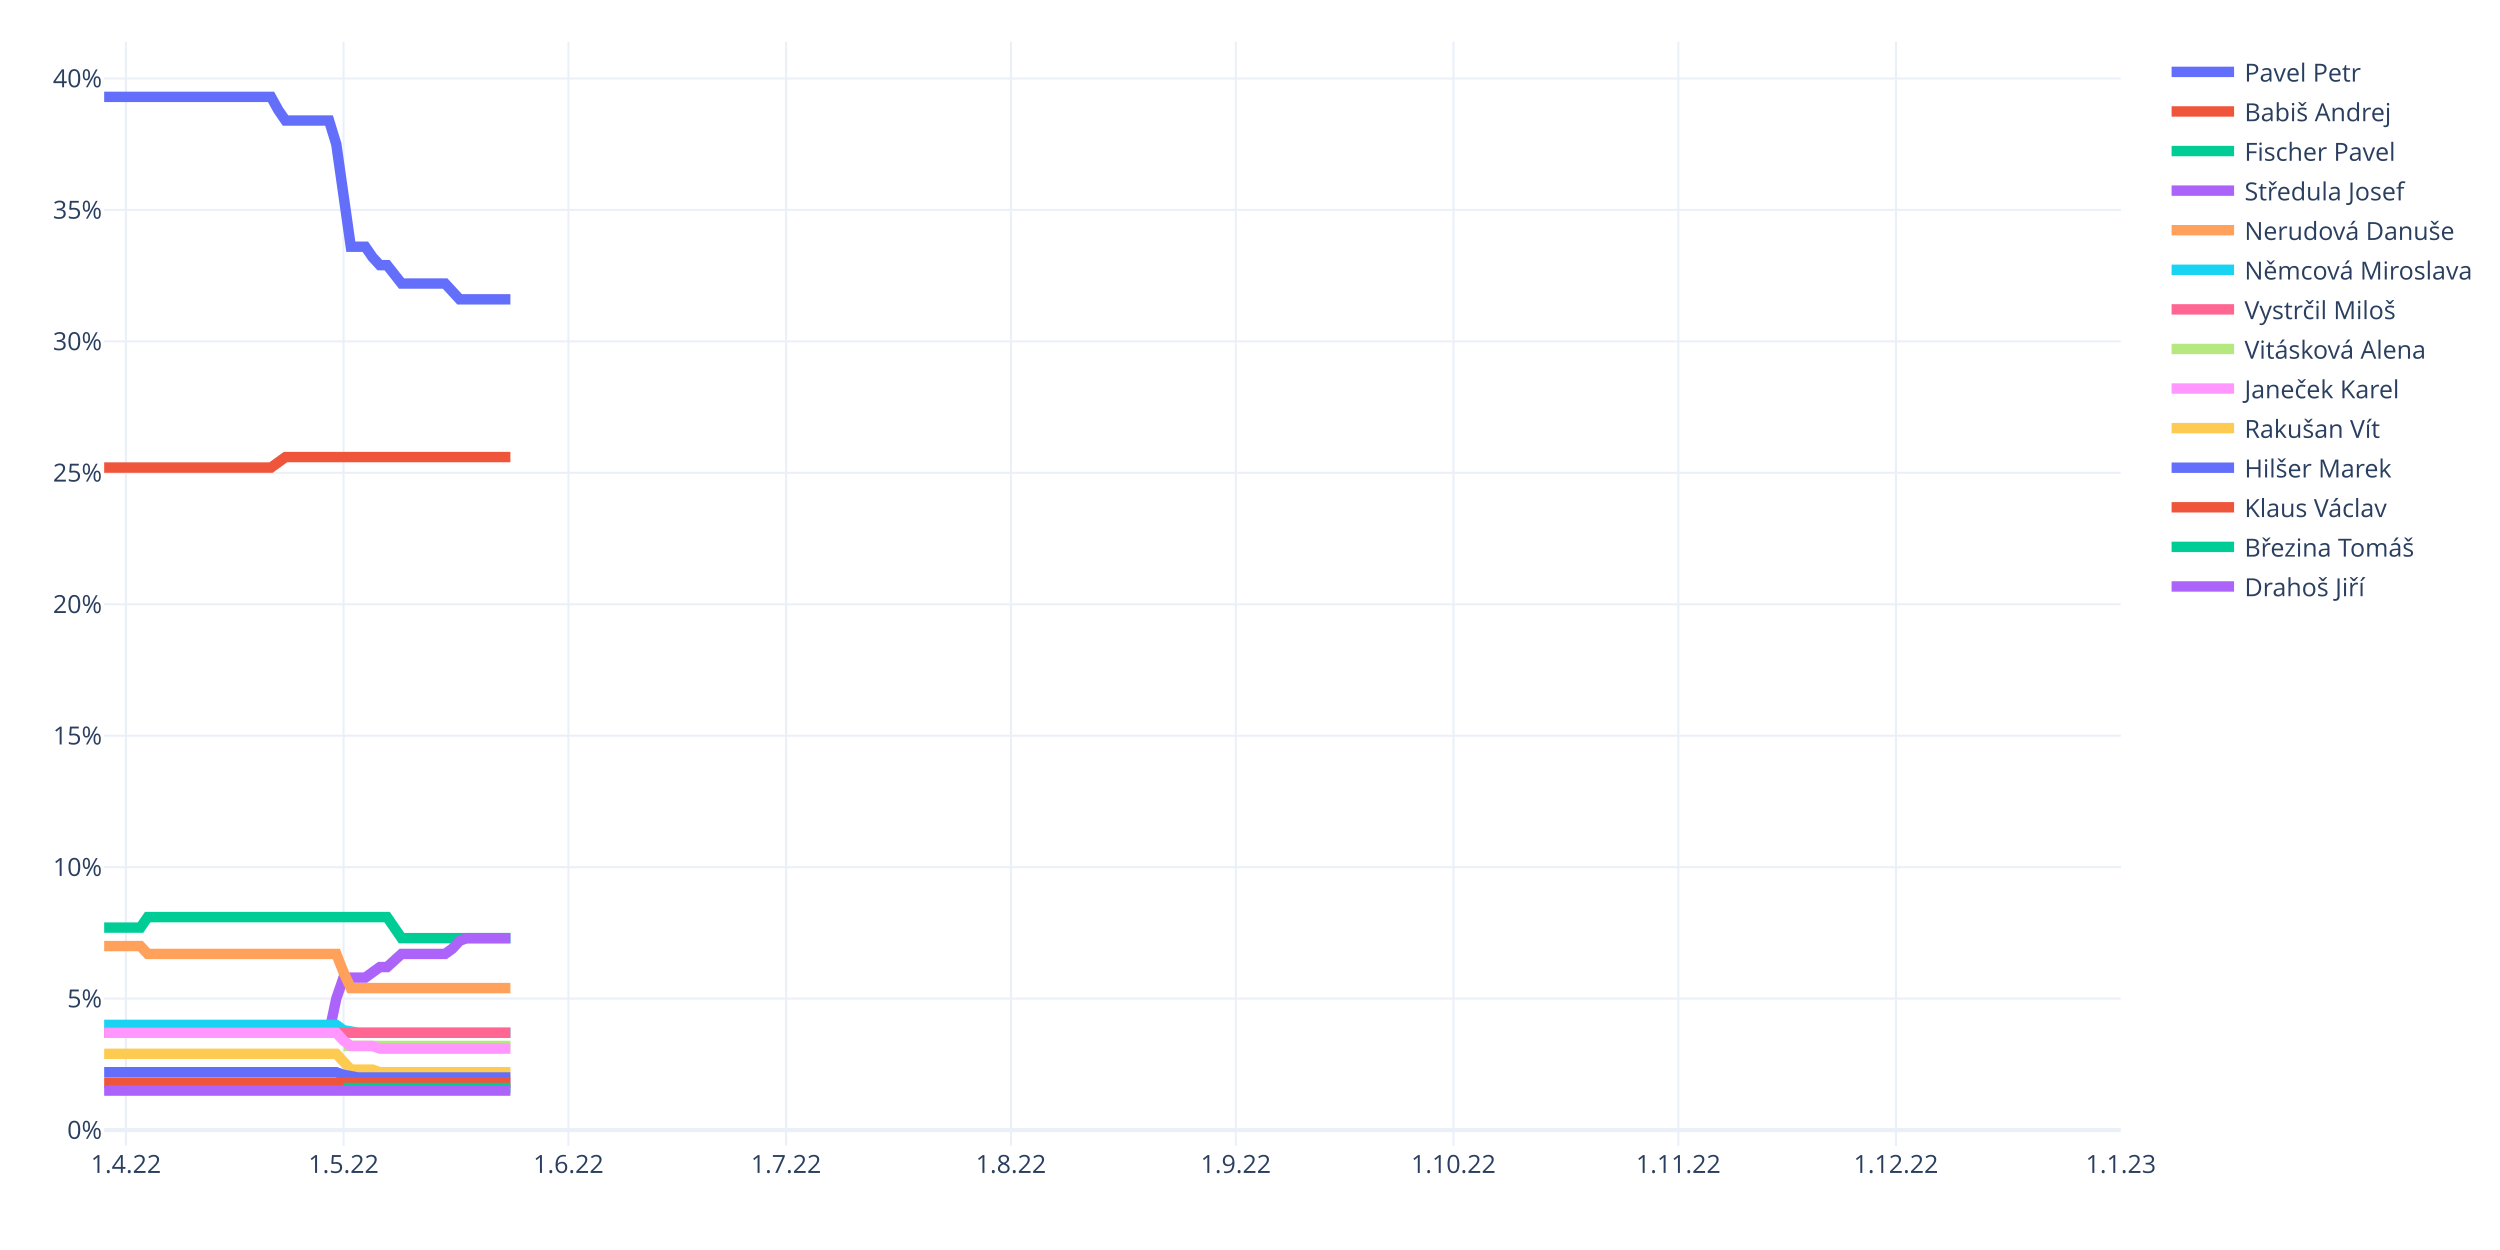
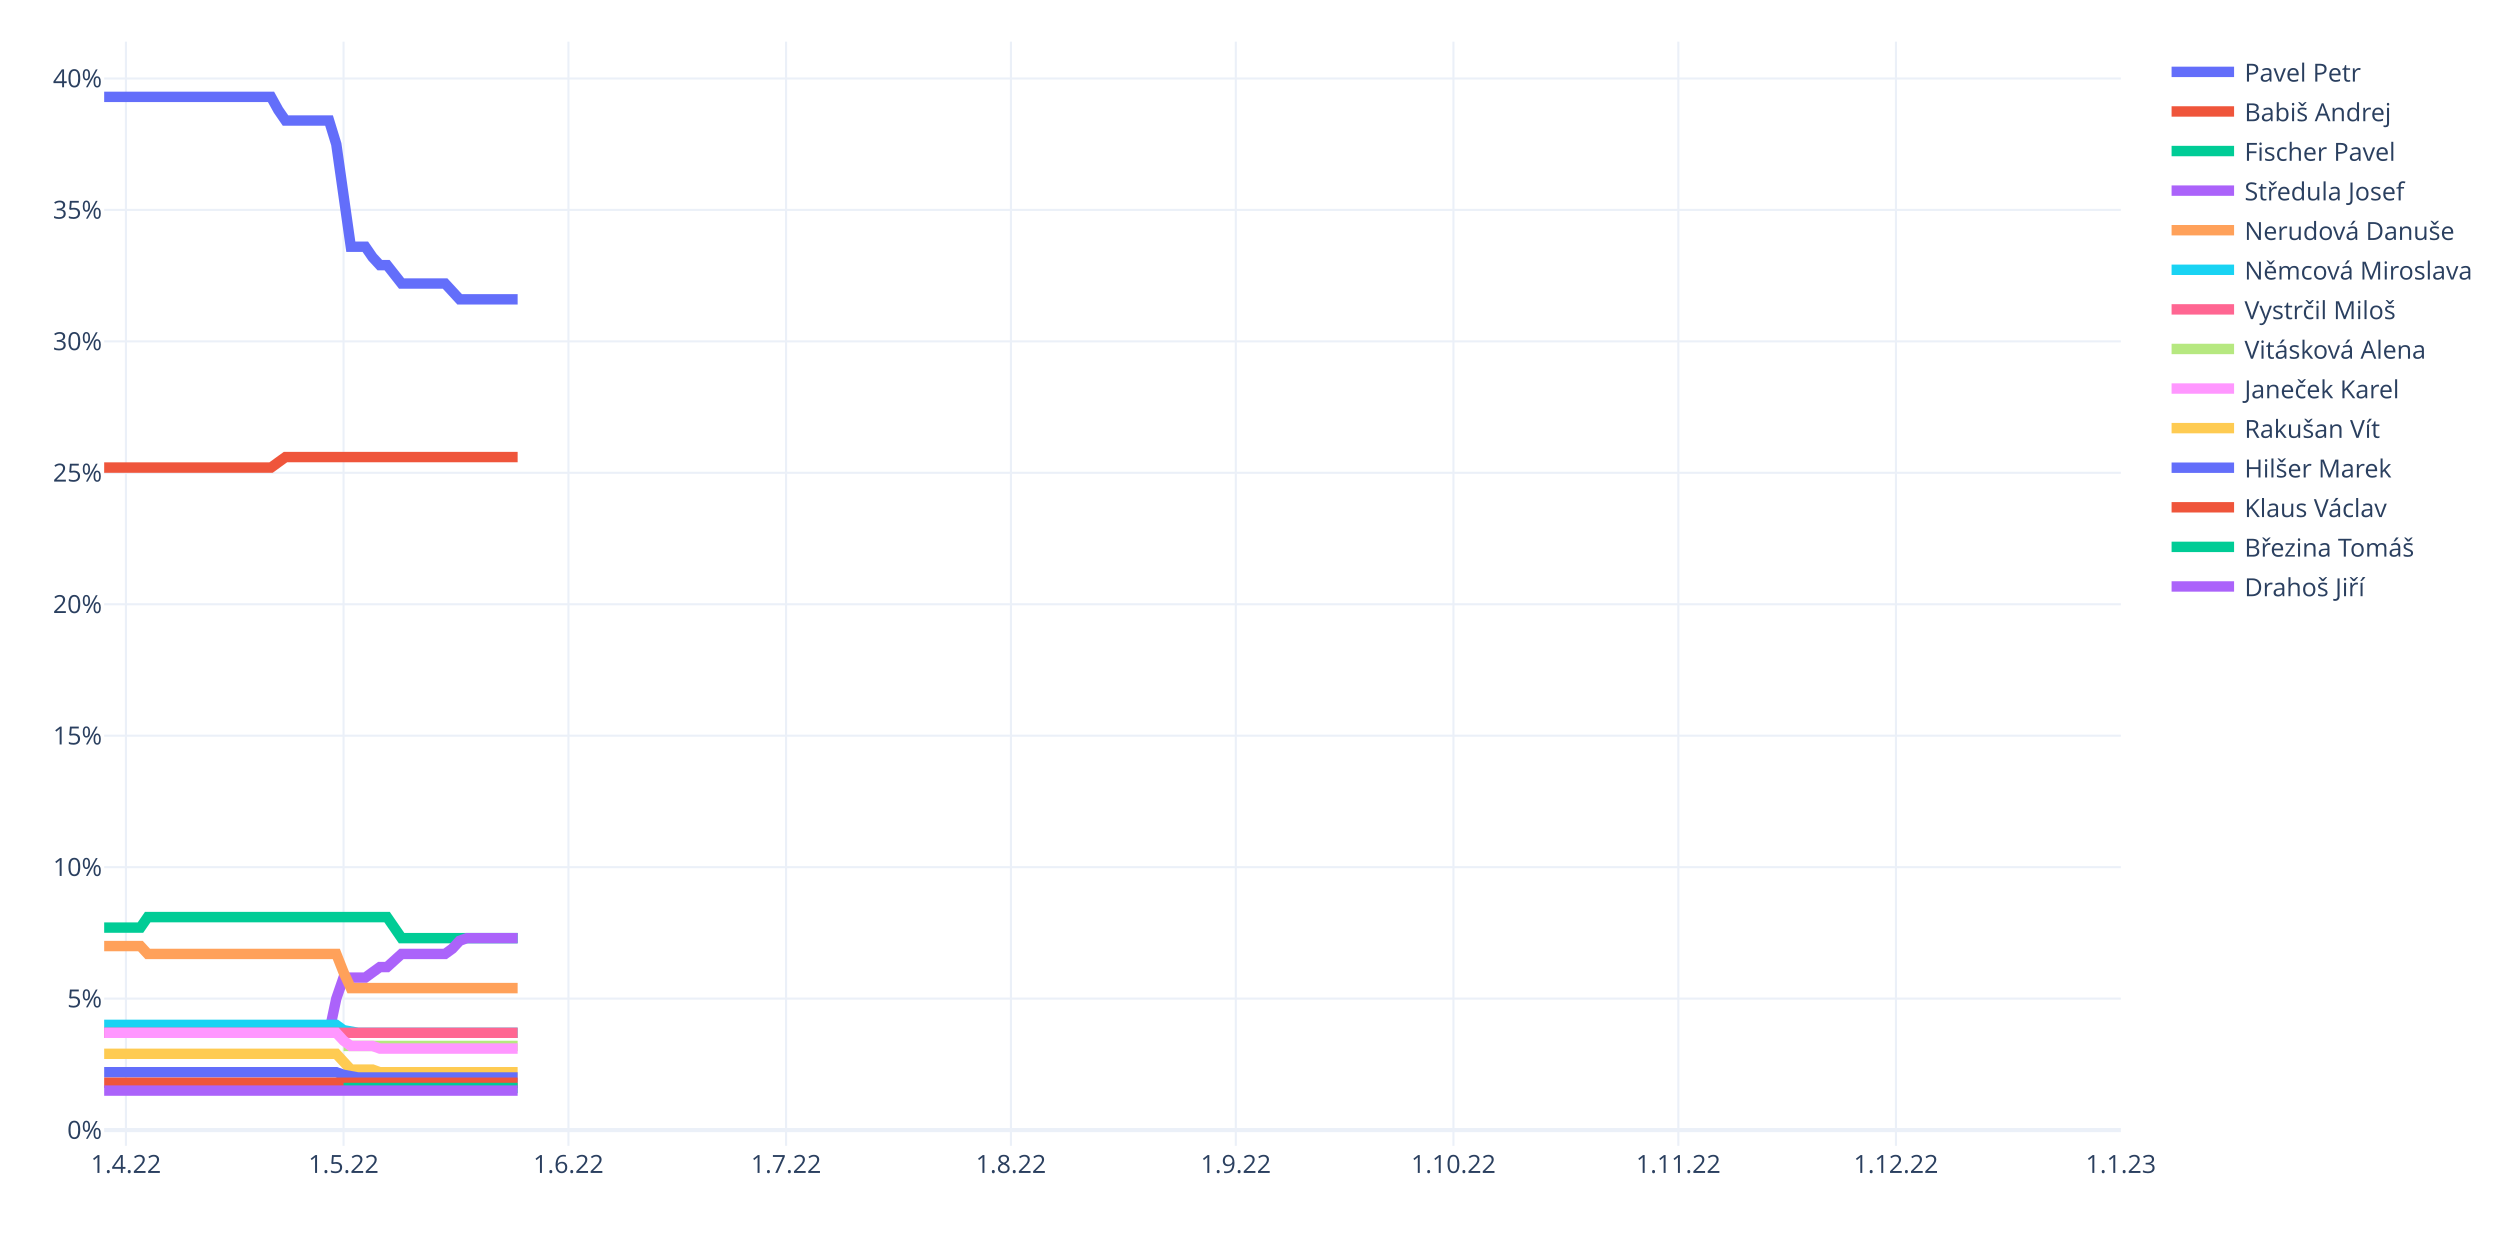
<svg xmlns="http://www.w3.org/2000/svg" class="main-svg" width="1200" height="600" style="" viewBox="0 0 1200 600">
  <rect x="0" y="0" width="1200" height="600" style="fill: rgb(255, 255, 255); fill-opacity: 1;" />
-   <defs id="defs-3d0a93">
+   <defs id="defs-c32608">
    <g class="clips">
-       <clipPath id="clip3d0a93xyplot" class="plotclip">
+       <clipPath id="clipc32608xyplot" class="plotclip">
        <rect width="968" height="530" />
      </clipPath>
-       <clipPath class="axesclip" id="clip3d0a93x">
+       <clipPath class="axesclip" id="clipc32608x">
        <rect x="50" y="0" width="968" height="600" />
      </clipPath>
-       <clipPath class="axesclip" id="clip3d0a93y">
+       <clipPath class="axesclip" id="clipc32608y">
        <rect x="0" y="20" width="1200" height="530" />
      </clipPath>
-       <clipPath class="axesclip" id="clip3d0a93xy">
+       <clipPath class="axesclip" id="clipc32608xy">
        <rect x="50" y="20" width="968" height="530" />
      </clipPath>
    </g>
    <g class="gradients" />
    <g class="patterns" />
  </defs>
  <g class="bglayer" />
  <g class="layer-below">
    <g class="imagelayer" />
    <g class="shapelayer" />
  </g>
  <g class="cartesianlayer">
    <g class="subplot xy">
      <g class="layer-subplot">
        <g class="shapelayer" />
        <g class="imagelayer" />
      </g>
      <g class="minor-gridlayer">
        <g class="x" />
        <g class="y" />
      </g>
      <g class="gridlayer">
        <g class="x">
          <path class="xgrid crisp" transform="translate(60.45,0)" d="M0,20v530" style="stroke: rgb(235, 240, 248); stroke-opacity: 1; stroke-width: 1px;" />
          <path class="xgrid crisp" transform="translate(164.91,0)" d="M0,20v530" style="stroke: rgb(235, 240, 248); stroke-opacity: 1; stroke-width: 1px;" />
          <path class="xgrid crisp" transform="translate(272.85,0)" d="M0,20v530" style="stroke: rgb(235, 240, 248); stroke-opacity: 1; stroke-width: 1px;" />
          <path class="xgrid crisp" transform="translate(377.31,0)" d="M0,20v530" style="stroke: rgb(235, 240, 248); stroke-opacity: 1; stroke-width: 1px;" />
          <path class="xgrid crisp" transform="translate(485.25,0)" d="M0,20v530" style="stroke: rgb(235, 240, 248); stroke-opacity: 1; stroke-width: 1px;" />
          <path class="xgrid crisp" transform="translate(593.19,0)" d="M0,20v530" style="stroke: rgb(235, 240, 248); stroke-opacity: 1; stroke-width: 1px;" />
          <path class="xgrid crisp" transform="translate(697.65,0)" d="M0,20v530" style="stroke: rgb(235, 240, 248); stroke-opacity: 1; stroke-width: 1px;" />
          <path class="xgrid crisp" transform="translate(805.6,0)" d="M0,20v530" style="stroke: rgb(235, 240, 248); stroke-opacity: 1; stroke-width: 1px;" />
          <path class="xgrid crisp" transform="translate(910.06,0)" d="M0,20v530" style="stroke: rgb(235, 240, 248); stroke-opacity: 1; stroke-width: 1px;" />
        </g>
        <g class="y">
          <path class="ygrid crisp" transform="translate(0,479.33)" d="M50,0h968" style="stroke: rgb(235, 240, 248); stroke-opacity: 1; stroke-width: 1px;" />
          <path class="ygrid crisp" transform="translate(0,416.24)" d="M50,0h968" style="stroke: rgb(235, 240, 248); stroke-opacity: 1; stroke-width: 1px;" />
          <path class="ygrid crisp" transform="translate(0,353.14)" d="M50,0h968" style="stroke: rgb(235, 240, 248); stroke-opacity: 1; stroke-width: 1px;" />
          <path class="ygrid crisp" transform="translate(0,290.05)" d="M50,0h968" style="stroke: rgb(235, 240, 248); stroke-opacity: 1; stroke-width: 1px;" />
          <path class="ygrid crisp" transform="translate(0,226.95)" d="M50,0h968" style="stroke: rgb(235, 240, 248); stroke-opacity: 1; stroke-width: 1px;" />
          <path class="ygrid crisp" transform="translate(0,163.86)" d="M50,0h968" style="stroke: rgb(235, 240, 248); stroke-opacity: 1; stroke-width: 1px;" />
          <path class="ygrid crisp" transform="translate(0,100.76)" d="M50,0h968" style="stroke: rgb(235, 240, 248); stroke-opacity: 1; stroke-width: 1px;" />
          <path class="ygrid crisp" transform="translate(0,37.67)" d="M50,0h968" style="stroke: rgb(235, 240, 248); stroke-opacity: 1; stroke-width: 1px;" />
        </g>
      </g>
      <g class="zerolinelayer">
        <path class="yzl zl crisp" transform="translate(0,542.43)" d="M50,0h968" style="stroke: rgb(235, 240, 248); stroke-opacity: 1; stroke-width: 2px;" />
      </g>
      <path class="xlines-below" />
      <path class="ylines-below" />
      <g class="overlines-below" />
      <g class="xaxislayer-below" />
      <g class="yaxislayer-below" />
      <g class="overaxes-below" />
-       <g class="plot" transform="translate(50,20)" clip-path="url(#clip3d0a93xyplot)">
+       <g class="plot" transform="translate(50,20)" clip-path="url(#clipc32608xyplot)">
        <g class="scatterlayer mlayer">
-           <g class="trace scatter tracec57b78" style="stroke-miterlimit: 2; opacity: 1;">
-             <g class="fills" />
-             <g class="errorbars" />
-             <g class="lines">
-               <path class="js-line" d="M0,26.5L80.09,26.5L83.57,32.81L87.05,37.86L90.53,37.86L107.94,37.86L111.42,49.21L118.39,98.43L121.87,98.43L125.35,98.43L128.83,103.48L132.32,107.26L135.8,107.26L142.76,116.1L146.24,116.1L163.65,116.1L167.14,119.88L170.62,123.67L174.1,123.67L194.99,123.67" style="vector-effect: non-scaling-stroke; fill: none; stroke: rgb(99, 110, 250); stroke-opacity: 1; stroke-width: 5px; opacity: 1;" />
-             </g>
-             <g class="points" />
-             <g class="text" />
-           </g>
-           <g class="trace scatter tracecb18e2" style="stroke-miterlimit: 2; opacity: 1;">
-             <g class="fills" />
-             <g class="errorbars" />
-             <g class="lines">
-               <path class="js-line" d="M0,204.43L80.09,204.43L83.57,201.9L87.05,199.38L90.53,199.38L194.99,199.38" style="vector-effect: non-scaling-stroke; fill: none; stroke: rgb(239, 85, 59); stroke-opacity: 1; stroke-width: 5px; opacity: 1;" />
-             </g>
-             <g class="points" />
-             <g class="text" />
-           </g>
-           <g class="trace scatter trace0143fc" style="stroke-miterlimit: 2; opacity: 1;">
-             <g class="fills" />
-             <g class="errorbars" />
-             <g class="lines">
-               <path class="js-line" d="M0,425.26L17.41,425.26L20.89,420.21L135.8,420.21L139.28,425.26L142.76,430.31L146.24,430.31L194.99,430.31" style="vector-effect: non-scaling-stroke; fill: none; stroke: rgb(0, 204, 150); stroke-opacity: 1; stroke-width: 5px; opacity: 1;" />
-             </g>
-             <g class="points" />
-             <g class="text" />
-           </g>
-           <g class="trace scatter tracefc9419" style="stroke-miterlimit: 2; opacity: 1;">
-             <g class="fills" />
-             <g class="errorbars" />
-             <g class="lines">
-               <path class="js-line" d="M0,475.74L107.94,475.74L111.42,459.33L114.91,449.24L118.39,449.24L125.35,449.24L128.83,446.71L132.32,444.19L135.8,444.19L142.76,437.88L146.24,437.88L163.65,437.88L167.14,435.36L170.62,431.57L174.1,430.31L194.99,430.31" style="vector-effect: non-scaling-stroke; fill: none; stroke: rgb(171, 99, 250); stroke-opacity: 1; stroke-width: 5px; opacity: 1;" />
-             </g>
-             <g class="points" />
-             <g class="text" />
-           </g>
-           <g class="trace scatter traceb2d04c" style="stroke-miterlimit: 2; opacity: 1;">
-             <g class="fills" />
-             <g class="errorbars" />
-             <g class="lines">
-               <path class="js-line" d="M0,434.1L17.41,434.1L20.89,437.88L111.42,437.88L114.91,446.71L118.39,454.29L121.87,454.29L194.99,454.29" style="vector-effect: non-scaling-stroke; fill: none; stroke: rgb(255, 161, 90); stroke-opacity: 1; stroke-width: 5px; opacity: 1;" />
-             </g>
-             <g class="points" />
-             <g class="text" />
-           </g>
-           <g class="trace scatter trace40734f" style="stroke-miterlimit: 2; opacity: 1;">
-             <g class="fills" />
-             <g class="errorbars" />
-             <g class="lines">
-               <path class="js-line" d="M0,471.95L111.42,471.95L114.91,474.48L121.87,475.74L125.35,475.74L194.99,475.74" style="vector-effect: non-scaling-stroke; fill: none; stroke: rgb(25, 211, 243); stroke-opacity: 1; stroke-width: 5px; opacity: 1;" />
-             </g>
-             <g class="points" />
-             <g class="text" />
-           </g>
-           <g class="trace scatter tracea6787f" style="stroke-miterlimit: 2; opacity: 1;">
-             <g class="fills" />
-             <g class="errorbars" />
-             <g class="lines">
-               <path class="js-line" d="M0,475.74L194.99,475.74" style="vector-effect: non-scaling-stroke; fill: none; stroke: rgb(255, 102, 146); stroke-opacity: 1; stroke-width: 5px; opacity: 1;" />
-             </g>
-             <g class="points" />
-             <g class="text" />
-           </g>
-           <g class="trace scatter trace48f6b5" style="stroke-miterlimit: 2; opacity: 1;">
-             <g class="fills" />
-             <g class="errorbars" />
-             <g class="lines">
-               <path class="js-line" d="M114.91,482.05L194.99,482.05" style="vector-effect: non-scaling-stroke; fill: none; stroke: rgb(182, 232, 128); stroke-opacity: 1; stroke-width: 5px; opacity: 1;" />
-             </g>
-             <g class="points" />
-             <g class="text" />
-           </g>
-           <g class="trace scatter tracef9d0f5" style="stroke-miterlimit: 2; opacity: 1;">
-             <g class="fills" />
-             <g class="errorbars" />
-             <g class="lines">
-               <path class="js-line" d="M0,475.74L111.42,475.74L114.91,479.52L118.39,482.05L121.87,482.05L128.83,482.05L132.32,483.31L194.99,483.31" style="vector-effect: non-scaling-stroke; fill: none; stroke: rgb(255, 151, 255); stroke-opacity: 1; stroke-width: 5px; opacity: 1;" />
-             </g>
-             <g class="points" />
-             <g class="text" />
-           </g>
-           <g class="trace scatter tracede70f6" style="stroke-miterlimit: 2; opacity: 1;">
-             <g class="fills" />
-             <g class="errorbars" />
-             <g class="lines">
-               <path class="js-line" d="M0,485.83L111.42,485.83L114.91,489.62L118.39,493.4L121.87,493.4L128.83,493.4L132.32,494.67L194.99,494.67" style="vector-effect: non-scaling-stroke; fill: none; stroke: rgb(254, 203, 82); stroke-opacity: 1; stroke-width: 5px; opacity: 1;" />
-             </g>
-             <g class="points" />
-             <g class="text" />
-           </g>
-           <g class="trace scatter traceab3dc4" style="stroke-miterlimit: 2; opacity: 1;">
-             <g class="fills" />
-             <g class="errorbars" />
-             <g class="lines">
-               <path class="js-line" d="M0,494.67L111.42,494.67L114.91,495.93L121.87,497.19L125.35,497.19L194.99,497.19" style="vector-effect: non-scaling-stroke; fill: none; stroke: rgb(99, 110, 250); stroke-opacity: 1; stroke-width: 5px; opacity: 1;" />
-             </g>
-             <g class="points" />
-             <g class="text" />
-           </g>
-           <g class="trace scatter traced5549a" style="stroke-miterlimit: 2; opacity: 1;">
-             <g class="fills" />
-             <g class="errorbars" />
-             <g class="lines">
-               <path class="js-line" d="M0,499.71L194.99,499.71" style="vector-effect: non-scaling-stroke; fill: none; stroke: rgb(239, 85, 59); stroke-opacity: 1; stroke-width: 5px; opacity: 1;" />
-             </g>
-             <g class="points" />
-             <g class="text" />
-           </g>
-           <g class="trace scatter trace720523" style="stroke-miterlimit: 2; opacity: 1;">
-             <g class="fills" />
-             <g class="errorbars" />
-             <g class="lines">
-               <path class="js-line" d="M114.91,502.24L194.99,502.24" style="vector-effect: non-scaling-stroke; fill: none; stroke: rgb(0, 204, 150); stroke-opacity: 1; stroke-width: 5px; opacity: 1;" />
-             </g>
-             <g class="points" />
-             <g class="text" />
-           </g>
-           <g class="trace scatter trace37a124" style="stroke-miterlimit: 2; opacity: 1;">
-             <g class="fills" />
-             <g class="errorbars" />
-             <g class="lines">
-               <path class="js-line" d="M0,503.5L194.99,503.5" style="vector-effect: non-scaling-stroke; fill: none; stroke: rgb(171, 99, 250); stroke-opacity: 1; stroke-width: 5px; opacity: 1;" />
+           <g class="trace scatter trace1ecf15" style="stroke-miterlimit: 2; opacity: 1;">
+             <g class="fills" />
+             <g class="errorbars" />
+             <g class="lines">
+               <path class="js-line" d="M0,26.5L80.09,26.5L83.57,32.81L87.05,37.86L90.53,37.86L107.94,37.86L111.42,49.21L118.39,98.43L121.87,98.43L125.35,98.43L128.83,103.48L132.32,107.26L135.8,107.26L142.76,116.1L146.24,116.1L163.65,116.1L167.14,119.88L170.62,123.67L174.1,123.67L198.47,123.67" style="vector-effect: non-scaling-stroke; fill: none; stroke: rgb(99, 110, 250); stroke-opacity: 1; stroke-width: 5px; opacity: 1;" />
+             </g>
+             <g class="points" />
+             <g class="text" />
+           </g>
+           <g class="trace scatter trace343706" style="stroke-miterlimit: 2; opacity: 1;">
+             <g class="fills" />
+             <g class="errorbars" />
+             <g class="lines">
+               <path class="js-line" d="M0,204.43L80.09,204.43L83.57,201.9L87.05,199.38L90.53,199.38L198.47,199.38" style="vector-effect: non-scaling-stroke; fill: none; stroke: rgb(239, 85, 59); stroke-opacity: 1; stroke-width: 5px; opacity: 1;" />
+             </g>
+             <g class="points" />
+             <g class="text" />
+           </g>
+           <g class="trace scatter trace0ad76d" style="stroke-miterlimit: 2; opacity: 1;">
+             <g class="fills" />
+             <g class="errorbars" />
+             <g class="lines">
+               <path class="js-line" d="M0,425.26L17.41,425.26L20.89,420.21L135.8,420.21L139.28,425.26L142.76,430.31L146.24,430.31L198.47,430.31" style="vector-effect: non-scaling-stroke; fill: none; stroke: rgb(0, 204, 150); stroke-opacity: 1; stroke-width: 5px; opacity: 1;" />
+             </g>
+             <g class="points" />
+             <g class="text" />
+           </g>
+           <g class="trace scatter tracec9677b" style="stroke-miterlimit: 2; opacity: 1;">
+             <g class="fills" />
+             <g class="errorbars" />
+             <g class="lines">
+               <path class="js-line" d="M0,475.74L107.94,475.74L111.42,459.33L114.91,449.24L118.39,449.24L125.35,449.24L128.83,446.71L132.32,444.19L135.8,444.19L142.76,437.88L146.24,437.88L163.65,437.88L167.14,435.36L170.62,431.57L174.1,430.31L198.47,430.31" style="vector-effect: non-scaling-stroke; fill: none; stroke: rgb(171, 99, 250); stroke-opacity: 1; stroke-width: 5px; opacity: 1;" />
+             </g>
+             <g class="points" />
+             <g class="text" />
+           </g>
+           <g class="trace scatter trace776c93" style="stroke-miterlimit: 2; opacity: 1;">
+             <g class="fills" />
+             <g class="errorbars" />
+             <g class="lines">
+               <path class="js-line" d="M0,434.1L17.41,434.1L20.89,437.88L111.42,437.88L114.91,446.71L118.39,454.29L121.87,454.29L198.47,454.29" style="vector-effect: non-scaling-stroke; fill: none; stroke: rgb(255, 161, 90); stroke-opacity: 1; stroke-width: 5px; opacity: 1;" />
+             </g>
+             <g class="points" />
+             <g class="text" />
+           </g>
+           <g class="trace scatter trace2f68f2" style="stroke-miterlimit: 2; opacity: 1;">
+             <g class="fills" />
+             <g class="errorbars" />
+             <g class="lines">
+               <path class="js-line" d="M0,471.95L111.42,471.95L114.91,474.48L121.87,475.74L125.35,475.74L198.47,475.74" style="vector-effect: non-scaling-stroke; fill: none; stroke: rgb(25, 211, 243); stroke-opacity: 1; stroke-width: 5px; opacity: 1;" />
+             </g>
+             <g class="points" />
+             <g class="text" />
+           </g>
+           <g class="trace scatter trace383a51" style="stroke-miterlimit: 2; opacity: 1;">
+             <g class="fills" />
+             <g class="errorbars" />
+             <g class="lines">
+               <path class="js-line" d="M0,475.74L198.47,475.74" style="vector-effect: non-scaling-stroke; fill: none; stroke: rgb(255, 102, 146); stroke-opacity: 1; stroke-width: 5px; opacity: 1;" />
+             </g>
+             <g class="points" />
+             <g class="text" />
+           </g>
+           <g class="trace scatter trace0c4377" style="stroke-miterlimit: 2; opacity: 1;">
+             <g class="fills" />
+             <g class="errorbars" />
+             <g class="lines">
+               <path class="js-line" d="M114.91,482.05L198.47,482.05" style="vector-effect: non-scaling-stroke; fill: none; stroke: rgb(182, 232, 128); stroke-opacity: 1; stroke-width: 5px; opacity: 1;" />
+             </g>
+             <g class="points" />
+             <g class="text" />
+           </g>
+           <g class="trace scatter trace0bbeae" style="stroke-miterlimit: 2; opacity: 1;">
+             <g class="fills" />
+             <g class="errorbars" />
+             <g class="lines">
+               <path class="js-line" d="M0,475.74L111.42,475.74L114.91,479.52L118.39,482.05L121.87,482.05L128.83,482.05L132.32,483.31L198.47,483.31" style="vector-effect: non-scaling-stroke; fill: none; stroke: rgb(255, 151, 255); stroke-opacity: 1; stroke-width: 5px; opacity: 1;" />
+             </g>
+             <g class="points" />
+             <g class="text" />
+           </g>
+           <g class="trace scatter traced71ff2" style="stroke-miterlimit: 2; opacity: 1;">
+             <g class="fills" />
+             <g class="errorbars" />
+             <g class="lines">
+               <path class="js-line" d="M0,485.83L111.42,485.83L114.91,489.62L118.39,493.4L121.87,493.4L128.83,493.4L132.32,494.67L198.47,494.67" style="vector-effect: non-scaling-stroke; fill: none; stroke: rgb(254, 203, 82); stroke-opacity: 1; stroke-width: 5px; opacity: 1;" />
+             </g>
+             <g class="points" />
+             <g class="text" />
+           </g>
+           <g class="trace scatter tracec01765" style="stroke-miterlimit: 2; opacity: 1;">
+             <g class="fills" />
+             <g class="errorbars" />
+             <g class="lines">
+               <path class="js-line" d="M0,494.67L111.42,494.67L114.91,495.93L121.87,497.19L125.35,497.19L198.47,497.19" style="vector-effect: non-scaling-stroke; fill: none; stroke: rgb(99, 110, 250); stroke-opacity: 1; stroke-width: 5px; opacity: 1;" />
+             </g>
+             <g class="points" />
+             <g class="text" />
+           </g>
+           <g class="trace scatter tracea91f7a" style="stroke-miterlimit: 2; opacity: 1;">
+             <g class="fills" />
+             <g class="errorbars" />
+             <g class="lines">
+               <path class="js-line" d="M0,499.71L198.47,499.71" style="vector-effect: non-scaling-stroke; fill: none; stroke: rgb(239, 85, 59); stroke-opacity: 1; stroke-width: 5px; opacity: 1;" />
+             </g>
+             <g class="points" />
+             <g class="text" />
+           </g>
+           <g class="trace scatter traced9491e" style="stroke-miterlimit: 2; opacity: 1;">
+             <g class="fills" />
+             <g class="errorbars" />
+             <g class="lines">
+               <path class="js-line" d="M114.91,502.24L198.47,502.24" style="vector-effect: non-scaling-stroke; fill: none; stroke: rgb(0, 204, 150); stroke-opacity: 1; stroke-width: 5px; opacity: 1;" />
+             </g>
+             <g class="points" />
+             <g class="text" />
+           </g>
+           <g class="trace scatter trace6b13a6" style="stroke-miterlimit: 2; opacity: 1;">
+             <g class="fills" />
+             <g class="errorbars" />
+             <g class="lines">
+               <path class="js-line" d="M0,503.5L198.47,503.5" style="vector-effect: non-scaling-stroke; fill: none; stroke: rgb(171, 99, 250); stroke-opacity: 1; stroke-width: 5px; opacity: 1;" />
            </g>
            <g class="points" />
            <g class="text" />
          </g>
        </g>
      </g>
      <g class="overplot" />
      <path class="xlines-above crisp" d="M0,0" style="fill: none;" />
      <path class="ylines-above crisp" d="M0,0" style="fill: none;" />
      <g class="overlines-above" />
      <g class="xaxislayer-above">
        <g class="xtick">
          <text text-anchor="middle" x="0" y="563" transform="translate(60.45,0)" style="font-family: 'Open Sans', verdana, arial, sans-serif; font-size: 12px; fill: rgb(42, 63, 95); fill-opacity: 1; white-space: pre; opacity: 1;">1.4.22</text>
        </g>
        <g class="xtick">
          <text text-anchor="middle" x="0" y="563" style="font-family: 'Open Sans', verdana, arial, sans-serif; font-size: 12px; fill: rgb(42, 63, 95); fill-opacity: 1; white-space: pre; opacity: 1;" transform="translate(164.91,0)">1.5.22</text>
        </g>
        <g class="xtick">
          <text text-anchor="middle" x="0" y="563" style="font-family: 'Open Sans', verdana, arial, sans-serif; font-size: 12px; fill: rgb(42, 63, 95); fill-opacity: 1; white-space: pre; opacity: 1;" transform="translate(272.85,0)">1.6.22</text>
        </g>
        <g class="xtick">
          <text text-anchor="middle" x="0" y="563" style="font-family: 'Open Sans', verdana, arial, sans-serif; font-size: 12px; fill: rgb(42, 63, 95); fill-opacity: 1; white-space: pre; opacity: 1;" transform="translate(377.31,0)">1.7.22</text>
        </g>
        <g class="xtick">
          <text text-anchor="middle" x="0" y="563" style="font-family: 'Open Sans', verdana, arial, sans-serif; font-size: 12px; fill: rgb(42, 63, 95); fill-opacity: 1; white-space: pre; opacity: 1;" transform="translate(485.25,0)">1.8.22</text>
        </g>
        <g class="xtick">
          <text text-anchor="middle" x="0" y="563" style="font-family: 'Open Sans', verdana, arial, sans-serif; font-size: 12px; fill: rgb(42, 63, 95); fill-opacity: 1; white-space: pre; opacity: 1;" transform="translate(593.19,0)">1.9.22</text>
        </g>
        <g class="xtick">
          <text text-anchor="middle" x="0" y="563" style="font-family: 'Open Sans', verdana, arial, sans-serif; font-size: 12px; fill: rgb(42, 63, 95); fill-opacity: 1; white-space: pre; opacity: 1;" transform="translate(697.65,0)">1.10.22</text>
        </g>
        <g class="xtick">
          <text text-anchor="middle" x="0" y="563" style="font-family: 'Open Sans', verdana, arial, sans-serif; font-size: 12px; fill: rgb(42, 63, 95); fill-opacity: 1; white-space: pre; opacity: 1;" transform="translate(805.6,0)">1.11.22</text>
        </g>
        <g class="xtick">
          <text text-anchor="middle" x="0" y="563" style="font-family: 'Open Sans', verdana, arial, sans-serif; font-size: 12px; fill: rgb(42, 63, 95); fill-opacity: 1; white-space: pre; opacity: 1;" transform="translate(910.06,0)">1.12.22</text>
        </g>
        <g class="xtick">
          <text text-anchor="middle" x="0" y="563" style="font-family: 'Open Sans', verdana, arial, sans-serif; font-size: 12px; fill: rgb(42, 63, 95); fill-opacity: 1; white-space: pre; opacity: 1;" transform="translate(1018,0)">1.1.23</text>
        </g>
      </g>
      <g class="yaxislayer-above">
        <g class="ytick">
          <text text-anchor="end" x="49" y="4.2" transform="translate(0,542.43)" style="font-family: 'Open Sans', verdana, arial, sans-serif; font-size: 12px; fill: rgb(42, 63, 95); fill-opacity: 1; white-space: pre; opacity: 1;">0%</text>
        </g>
        <g class="ytick">
          <text text-anchor="end" x="49" y="4.2" style="font-family: 'Open Sans', verdana, arial, sans-serif; font-size: 12px; fill: rgb(42, 63, 95); fill-opacity: 1; white-space: pre; opacity: 1;" transform="translate(0,479.33)">5%</text>
        </g>
        <g class="ytick">
          <text text-anchor="end" x="49" y="4.2" style="font-family: 'Open Sans', verdana, arial, sans-serif; font-size: 12px; fill: rgb(42, 63, 95); fill-opacity: 1; white-space: pre; opacity: 1;" transform="translate(0,416.24)">10%</text>
        </g>
        <g class="ytick">
          <text text-anchor="end" x="49" y="4.2" style="font-family: 'Open Sans', verdana, arial, sans-serif; font-size: 12px; fill: rgb(42, 63, 95); fill-opacity: 1; white-space: pre; opacity: 1;" transform="translate(0,353.14)">15%</text>
        </g>
        <g class="ytick">
          <text text-anchor="end" x="49" y="4.2" style="font-family: 'Open Sans', verdana, arial, sans-serif; font-size: 12px; fill: rgb(42, 63, 95); fill-opacity: 1; white-space: pre; opacity: 1;" transform="translate(0,290.05)">20%</text>
        </g>
        <g class="ytick">
          <text text-anchor="end" x="49" y="4.2" style="font-family: 'Open Sans', verdana, arial, sans-serif; font-size: 12px; fill: rgb(42, 63, 95); fill-opacity: 1; white-space: pre; opacity: 1;" transform="translate(0,226.95)">25%</text>
        </g>
        <g class="ytick">
          <text text-anchor="end" x="49" y="4.2" style="font-family: 'Open Sans', verdana, arial, sans-serif; font-size: 12px; fill: rgb(42, 63, 95); fill-opacity: 1; white-space: pre; opacity: 1;" transform="translate(0,163.86)">30%</text>
        </g>
        <g class="ytick">
          <text text-anchor="end" x="49" y="4.2" style="font-family: 'Open Sans', verdana, arial, sans-serif; font-size: 12px; fill: rgb(42, 63, 95); fill-opacity: 1; white-space: pre; opacity: 1;" transform="translate(0,100.76)">35%</text>
        </g>
        <g class="ytick">
          <text text-anchor="end" x="49" y="4.2" style="font-family: 'Open Sans', verdana, arial, sans-serif; font-size: 12px; fill: rgb(42, 63, 95); fill-opacity: 1; white-space: pre; opacity: 1;" transform="translate(0,37.67)">40%</text>
        </g>
      </g>
      <g class="overaxes-above" />
    </g>
  </g>
  <g class="polarlayer" />
  <g class="smithlayer" />
  <g class="ternarylayer" />
  <g class="geolayer" />
  <g class="funnelarealayer" />
  <g class="pielayer" />
  <g class="iciclelayer" />
  <g class="treemaplayer" />
  <g class="sunburstlayer" />
  <g class="glimages" />
-   <defs id="topdefs-3d0a93">
+   <defs id="topdefs-c32608">
    <g class="clips" />
-     <clipPath id="legend3d0a93">
+     <clipPath id="legendc32608">
      <rect width="151" height="276" x="0" y="0" />
    </clipPath>
  </defs>
  <g class="layer-above">
    <g class="imagelayer" />
    <g class="shapelayer" />
  </g>
  <g class="infolayer">
    <g class="legend" pointer-events="all" transform="translate(1037.36,20)">
      <rect class="bg" shape-rendering="crispEdges" style="stroke: rgb(68, 68, 68); stroke-opacity: 1; fill: rgb(255, 255, 255); fill-opacity: 1; stroke-width: 0px;" width="151" height="276" x="0" y="0" />
-       <g class="scrollbox" transform="" clip-path="url(#legend3d0a93)">
+       <g class="scrollbox" transform="" clip-path="url(#legendc32608)">
        <g class="groups">
          <g class="traces" transform="translate(0,14.5)" style="opacity: 1;">
            <text class="legendtext" text-anchor="start" x="40" y="4.68" style="font-family: 'Open Sans', verdana, arial, sans-serif; font-size: 12px; fill: rgb(42, 63, 95); fill-opacity: 1; white-space: pre;">Pavel Petr</text>
            <g class="layers" style="opacity: 1;">
              <g class="legendfill" />
              <g class="legendlines">
                <path class="js-line" d="M5,0h30" style="fill: none; stroke: rgb(99, 110, 250); stroke-opacity: 1; stroke-width: 5px;" />
              </g>
              <g class="legendsymbols">
                <g class="legendpoints" />
              </g>
            </g>
            <rect class="legendtoggle" x="0" y="-9.5" width="145.703" height="19" style="fill: rgb(0, 0, 0); fill-opacity: 0;" />
          </g>
          <g class="traces" transform="translate(0,33.5)" style="opacity: 1;">
            <text class="legendtext" text-anchor="start" x="40" y="4.68" style="font-family: 'Open Sans', verdana, arial, sans-serif; font-size: 12px; fill: rgb(42, 63, 95); fill-opacity: 1; white-space: pre;">Babiš Andrej</text>
            <g class="layers" style="opacity: 1;">
              <g class="legendfill" />
              <g class="legendlines">
                <path class="js-line" d="M5,0h30" style="fill: none; stroke: rgb(239, 85, 59); stroke-opacity: 1; stroke-width: 5px;" />
              </g>
              <g class="legendsymbols">
                <g class="legendpoints" />
              </g>
            </g>
            <rect class="legendtoggle" x="0" y="-9.5" width="145.703" height="19" style="fill: rgb(0, 0, 0); fill-opacity: 0;" />
          </g>
          <g class="traces" transform="translate(0,52.5)" style="opacity: 1;">
            <text class="legendtext" text-anchor="start" x="40" y="4.68" style="font-family: 'Open Sans', verdana, arial, sans-serif; font-size: 12px; fill: rgb(42, 63, 95); fill-opacity: 1; white-space: pre;">Fischer Pavel</text>
            <g class="layers" style="opacity: 1;">
              <g class="legendfill" />
              <g class="legendlines">
                <path class="js-line" d="M5,0h30" style="fill: none; stroke: rgb(0, 204, 150); stroke-opacity: 1; stroke-width: 5px;" />
              </g>
              <g class="legendsymbols">
                <g class="legendpoints" />
              </g>
            </g>
            <rect class="legendtoggle" x="0" y="-9.5" width="145.703" height="19" style="fill: rgb(0, 0, 0); fill-opacity: 0;" />
          </g>
          <g class="traces" transform="translate(0,71.5)" style="opacity: 1;">
            <text class="legendtext" text-anchor="start" x="40" y="4.68" style="font-family: 'Open Sans', verdana, arial, sans-serif; font-size: 12px; fill: rgb(42, 63, 95); fill-opacity: 1; white-space: pre;">Středula Josef</text>
            <g class="layers" style="opacity: 1;">
              <g class="legendfill" />
              <g class="legendlines">
                <path class="js-line" d="M5,0h30" style="fill: none; stroke: rgb(171, 99, 250); stroke-opacity: 1; stroke-width: 5px;" />
              </g>
              <g class="legendsymbols">
                <g class="legendpoints" />
              </g>
            </g>
            <rect class="legendtoggle" x="0" y="-9.5" width="145.703" height="19" style="fill: rgb(0, 0, 0); fill-opacity: 0;" />
          </g>
          <g class="traces" transform="translate(0,90.5)" style="opacity: 1;">
            <text class="legendtext" text-anchor="start" x="40" y="4.68" style="font-family: 'Open Sans', verdana, arial, sans-serif; font-size: 12px; fill: rgb(42, 63, 95); fill-opacity: 1; white-space: pre;">Nerudová Danuše</text>
            <g class="layers" style="opacity: 1;">
              <g class="legendfill" />
              <g class="legendlines">
                <path class="js-line" d="M5,0h30" style="fill: none; stroke: rgb(255, 161, 90); stroke-opacity: 1; stroke-width: 5px;" />
              </g>
              <g class="legendsymbols">
                <g class="legendpoints" />
              </g>
            </g>
            <rect class="legendtoggle" x="0" y="-9.5" width="145.703" height="19" style="fill: rgb(0, 0, 0); fill-opacity: 0;" />
          </g>
          <g class="traces" transform="translate(0,109.5)" style="opacity: 1;">
            <text class="legendtext" text-anchor="start" x="40" y="4.68" style="font-family: 'Open Sans', verdana, arial, sans-serif; font-size: 12px; fill: rgb(42, 63, 95); fill-opacity: 1; white-space: pre;">Němcová Miroslava</text>
            <g class="layers" style="opacity: 1;">
              <g class="legendfill" />
              <g class="legendlines">
                <path class="js-line" d="M5,0h30" style="fill: none; stroke: rgb(25, 211, 243); stroke-opacity: 1; stroke-width: 5px;" />
              </g>
              <g class="legendsymbols">
                <g class="legendpoints" />
              </g>
            </g>
            <rect class="legendtoggle" x="0" y="-9.5" width="145.703" height="19" style="fill: rgb(0, 0, 0); fill-opacity: 0;" />
          </g>
          <g class="traces" transform="translate(0,128.5)" style="opacity: 1;">
            <text class="legendtext" text-anchor="start" x="40" y="4.68" style="font-family: 'Open Sans', verdana, arial, sans-serif; font-size: 12px; fill: rgb(42, 63, 95); fill-opacity: 1; white-space: pre;">Vystrčil Miloš</text>
            <g class="layers" style="opacity: 1;">
              <g class="legendfill" />
              <g class="legendlines">
                <path class="js-line" d="M5,0h30" style="fill: none; stroke: rgb(255, 102, 146); stroke-opacity: 1; stroke-width: 5px;" />
              </g>
              <g class="legendsymbols">
                <g class="legendpoints" />
              </g>
            </g>
            <rect class="legendtoggle" x="0" y="-9.5" width="145.703" height="19" style="fill: rgb(0, 0, 0); fill-opacity: 0;" />
          </g>
          <g class="traces" transform="translate(0,147.5)" style="opacity: 1;">
            <text class="legendtext" text-anchor="start" x="40" y="4.68" style="font-family: 'Open Sans', verdana, arial, sans-serif; font-size: 12px; fill: rgb(42, 63, 95); fill-opacity: 1; white-space: pre;">Vitásková Alena</text>
            <g class="layers" style="opacity: 1;">
              <g class="legendfill" />
              <g class="legendlines">
                <path class="js-line" d="M5,0h30" style="fill: none; stroke: rgb(182, 232, 128); stroke-opacity: 1; stroke-width: 5px;" />
              </g>
              <g class="legendsymbols">
                <g class="legendpoints" />
              </g>
            </g>
            <rect class="legendtoggle" x="0" y="-9.5" width="145.703" height="19" style="fill: rgb(0, 0, 0); fill-opacity: 0;" />
          </g>
          <g class="traces" transform="translate(0,166.5)" style="opacity: 1;">
            <text class="legendtext" text-anchor="start" x="40" y="4.68" style="font-family: 'Open Sans', verdana, arial, sans-serif; font-size: 12px; fill: rgb(42, 63, 95); fill-opacity: 1; white-space: pre;">Janeček Karel</text>
            <g class="layers" style="opacity: 1;">
              <g class="legendfill" />
              <g class="legendlines">
                <path class="js-line" d="M5,0h30" style="fill: none; stroke: rgb(255, 151, 255); stroke-opacity: 1; stroke-width: 5px;" />
              </g>
              <g class="legendsymbols">
                <g class="legendpoints" />
              </g>
            </g>
            <rect class="legendtoggle" x="0" y="-9.5" width="145.703" height="19" style="fill: rgb(0, 0, 0); fill-opacity: 0;" />
          </g>
          <g class="traces" transform="translate(0,185.5)" style="opacity: 1;">
            <text class="legendtext" text-anchor="start" x="40" y="4.68" style="font-family: 'Open Sans', verdana, arial, sans-serif; font-size: 12px; fill: rgb(42, 63, 95); fill-opacity: 1; white-space: pre;">Rakušan Vít</text>
            <g class="layers" style="opacity: 1;">
              <g class="legendfill" />
              <g class="legendlines">
                <path class="js-line" d="M5,0h30" style="fill: none; stroke: rgb(254, 203, 82); stroke-opacity: 1; stroke-width: 5px;" />
              </g>
              <g class="legendsymbols">
                <g class="legendpoints" />
              </g>
            </g>
            <rect class="legendtoggle" x="0" y="-9.5" width="145.703" height="19" style="fill: rgb(0, 0, 0); fill-opacity: 0;" />
          </g>
          <g class="traces" transform="translate(0,204.5)" style="opacity: 1;">
            <text class="legendtext" text-anchor="start" x="40" y="4.68" style="font-family: 'Open Sans', verdana, arial, sans-serif; font-size: 12px; fill: rgb(42, 63, 95); fill-opacity: 1; white-space: pre;">Hilšer Marek</text>
            <g class="layers" style="opacity: 1;">
              <g class="legendfill" />
              <g class="legendlines">
                <path class="js-line" d="M5,0h30" style="fill: none; stroke: rgb(99, 110, 250); stroke-opacity: 1; stroke-width: 5px;" />
              </g>
              <g class="legendsymbols">
                <g class="legendpoints" />
              </g>
            </g>
            <rect class="legendtoggle" x="0" y="-9.5" width="145.703" height="19" style="fill: rgb(0, 0, 0); fill-opacity: 0;" />
          </g>
          <g class="traces" transform="translate(0,223.5)" style="opacity: 1;">
            <text class="legendtext" text-anchor="start" x="40" y="4.68" style="font-family: 'Open Sans', verdana, arial, sans-serif; font-size: 12px; fill: rgb(42, 63, 95); fill-opacity: 1; white-space: pre;">Klaus Václav</text>
            <g class="layers" style="opacity: 1;">
              <g class="legendfill" />
              <g class="legendlines">
                <path class="js-line" d="M5,0h30" style="fill: none; stroke: rgb(239, 85, 59); stroke-opacity: 1; stroke-width: 5px;" />
              </g>
              <g class="legendsymbols">
                <g class="legendpoints" />
              </g>
            </g>
            <rect class="legendtoggle" x="0" y="-9.5" width="145.703" height="19" style="fill: rgb(0, 0, 0); fill-opacity: 0;" />
          </g>
          <g class="traces" transform="translate(0,242.5)" style="opacity: 1;">
            <text class="legendtext" text-anchor="start" x="40" y="4.68" style="font-family: 'Open Sans', verdana, arial, sans-serif; font-size: 12px; fill: rgb(42, 63, 95); fill-opacity: 1; white-space: pre;">Březina Tomáš</text>
            <g class="layers" style="opacity: 1;">
              <g class="legendfill" />
              <g class="legendlines">
                <path class="js-line" d="M5,0h30" style="fill: none; stroke: rgb(0, 204, 150); stroke-opacity: 1; stroke-width: 5px;" />
              </g>
              <g class="legendsymbols">
                <g class="legendpoints" />
              </g>
            </g>
            <rect class="legendtoggle" x="0" y="-9.5" width="145.703" height="19" style="fill: rgb(0, 0, 0); fill-opacity: 0;" />
          </g>
          <g class="traces" transform="translate(0,261.5)" style="opacity: 1;">
            <text class="legendtext" text-anchor="start" x="40" y="4.68" style="font-family: 'Open Sans', verdana, arial, sans-serif; font-size: 12px; fill: rgb(42, 63, 95); fill-opacity: 1; white-space: pre;">Drahoš Jiří</text>
            <g class="layers" style="opacity: 1;">
              <g class="legendfill" />
              <g class="legendlines">
                <path class="js-line" d="M5,0h30" style="fill: none; stroke: rgb(171, 99, 250); stroke-opacity: 1; stroke-width: 5px;" />
              </g>
              <g class="legendsymbols">
                <g class="legendpoints" />
              </g>
            </g>
            <rect class="legendtoggle" x="0" y="-9.5" width="145.703" height="19" style="fill: rgb(0, 0, 0); fill-opacity: 0;" />
          </g>
        </g>
      </g>
      <rect class="scrollbar" rx="20" ry="3" width="0" height="0" style="fill: rgb(128, 139, 164); fill-opacity: 1;" x="0" y="0" />
    </g>
    <g class="g-gtitle" />
    <g class="g-xtitle" />
    <g class="g-ytitle" />
  </g>
</svg>
